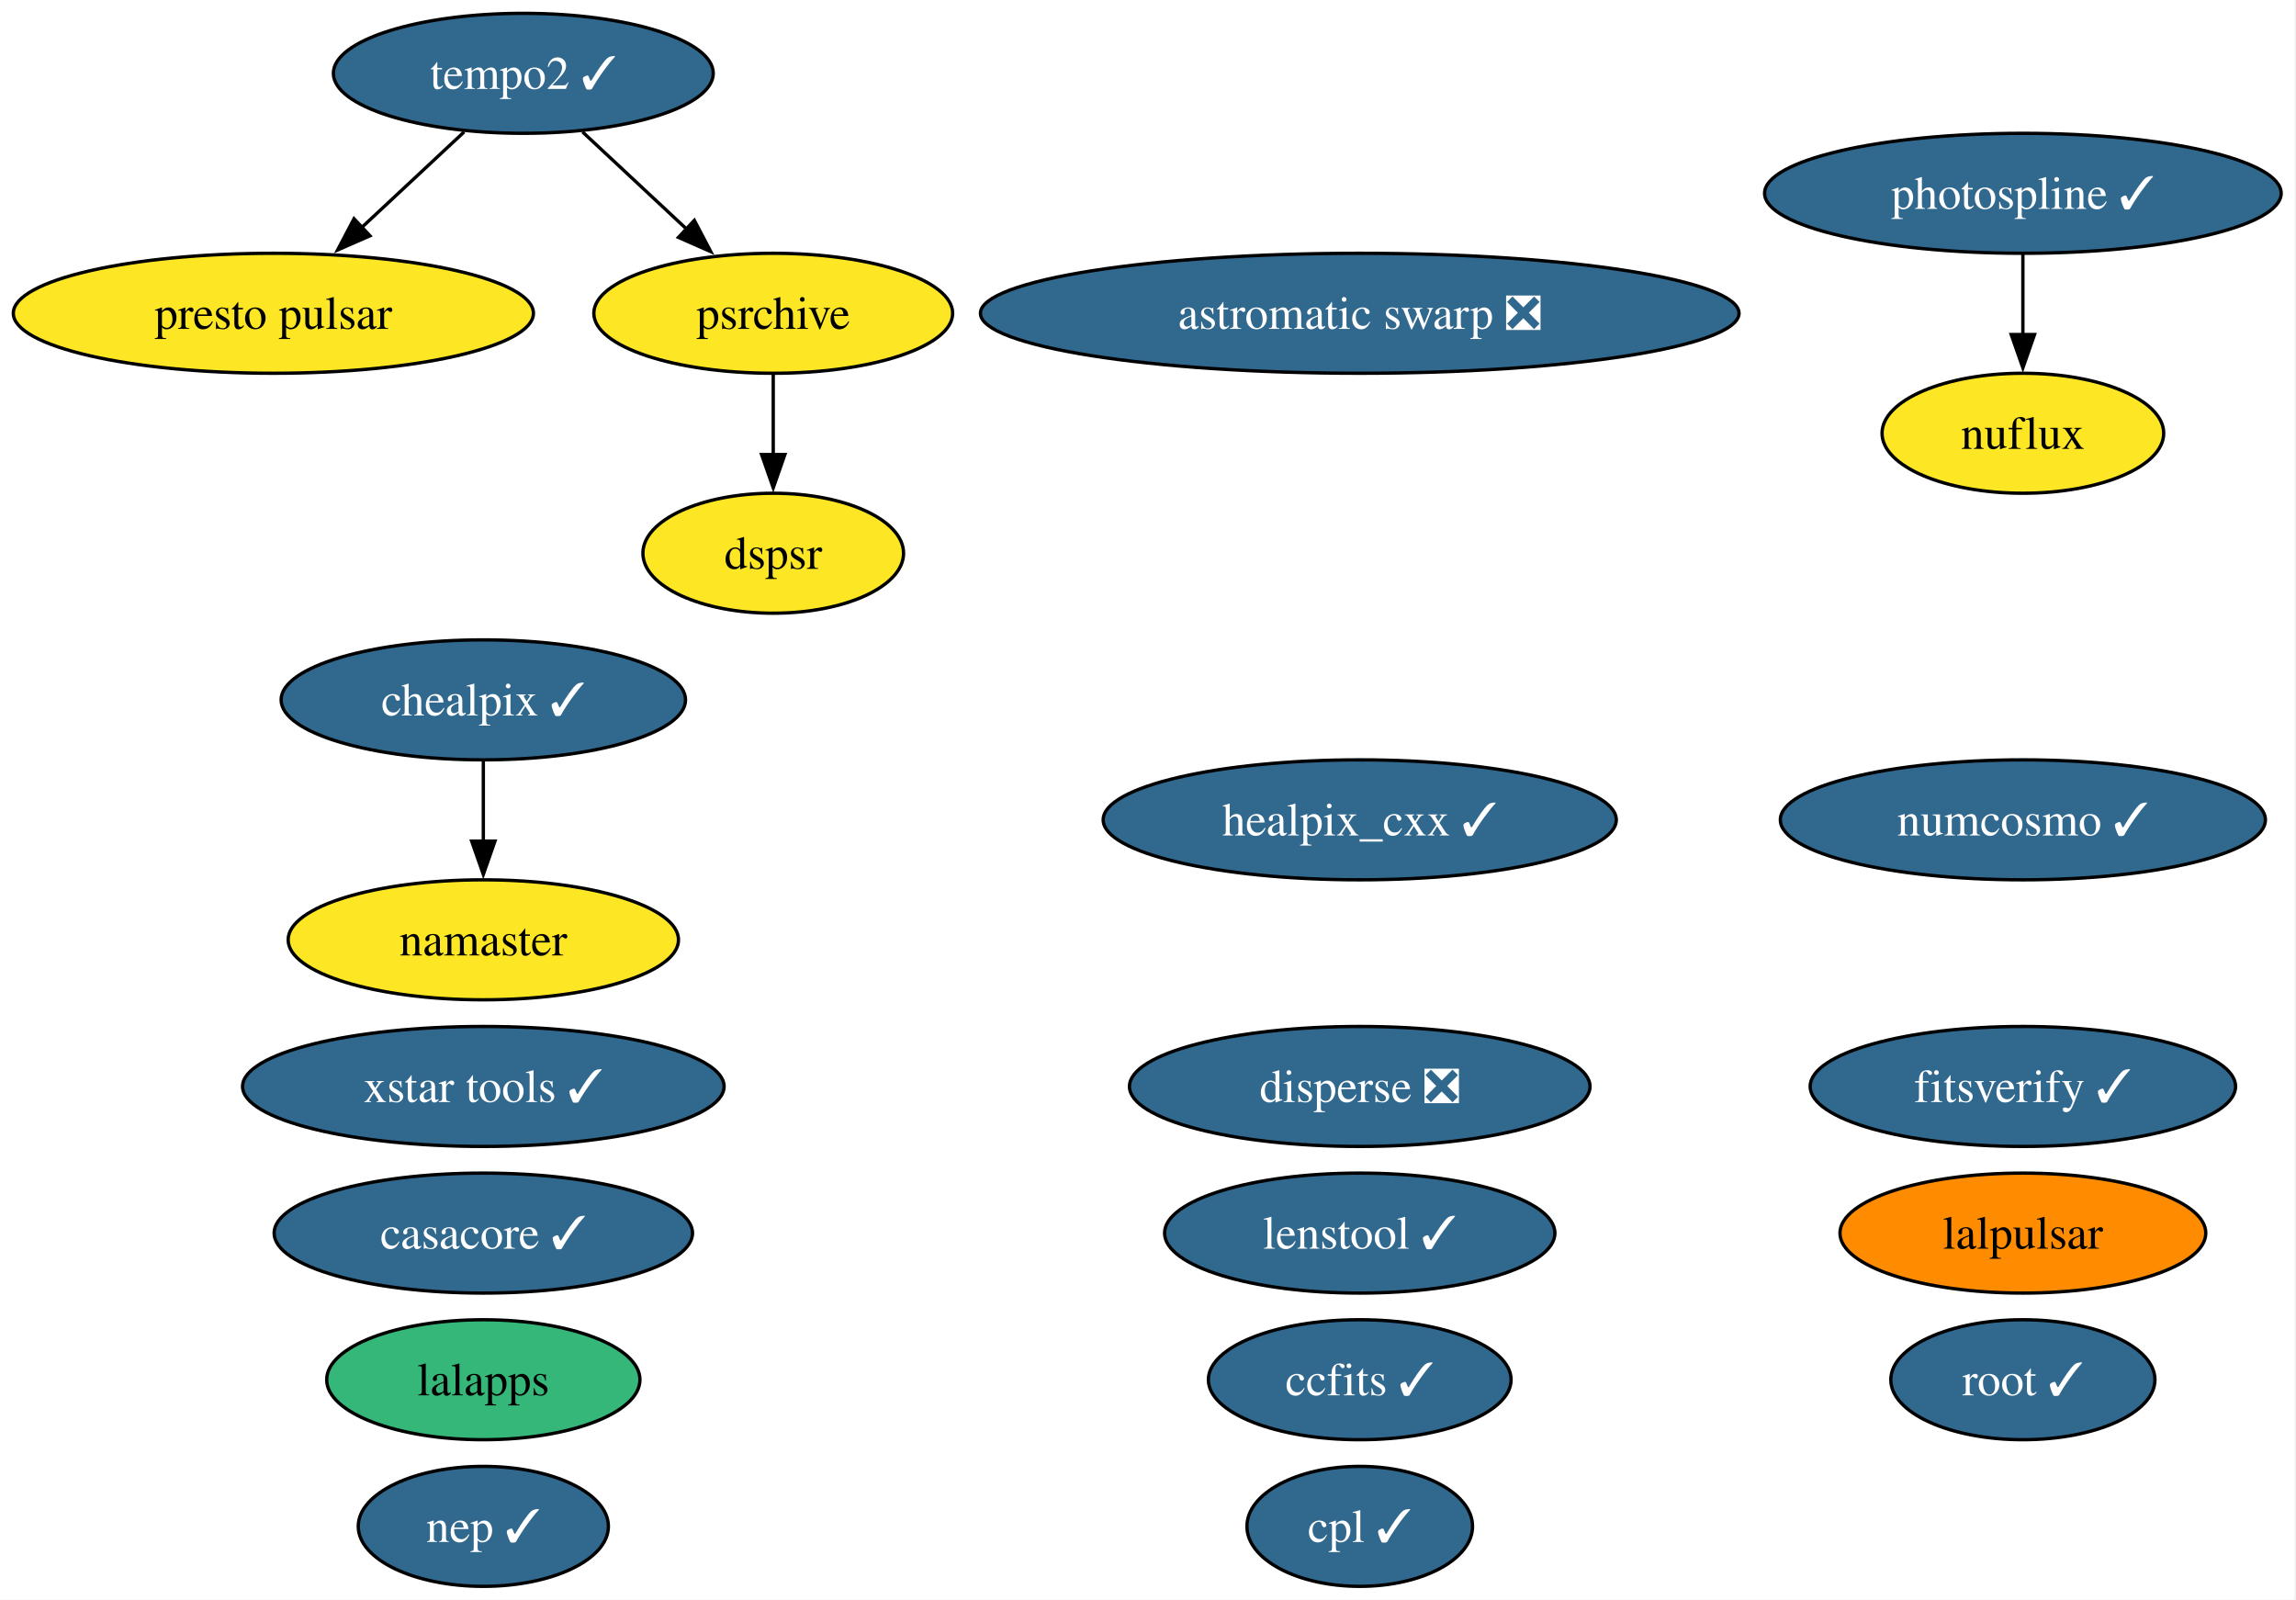
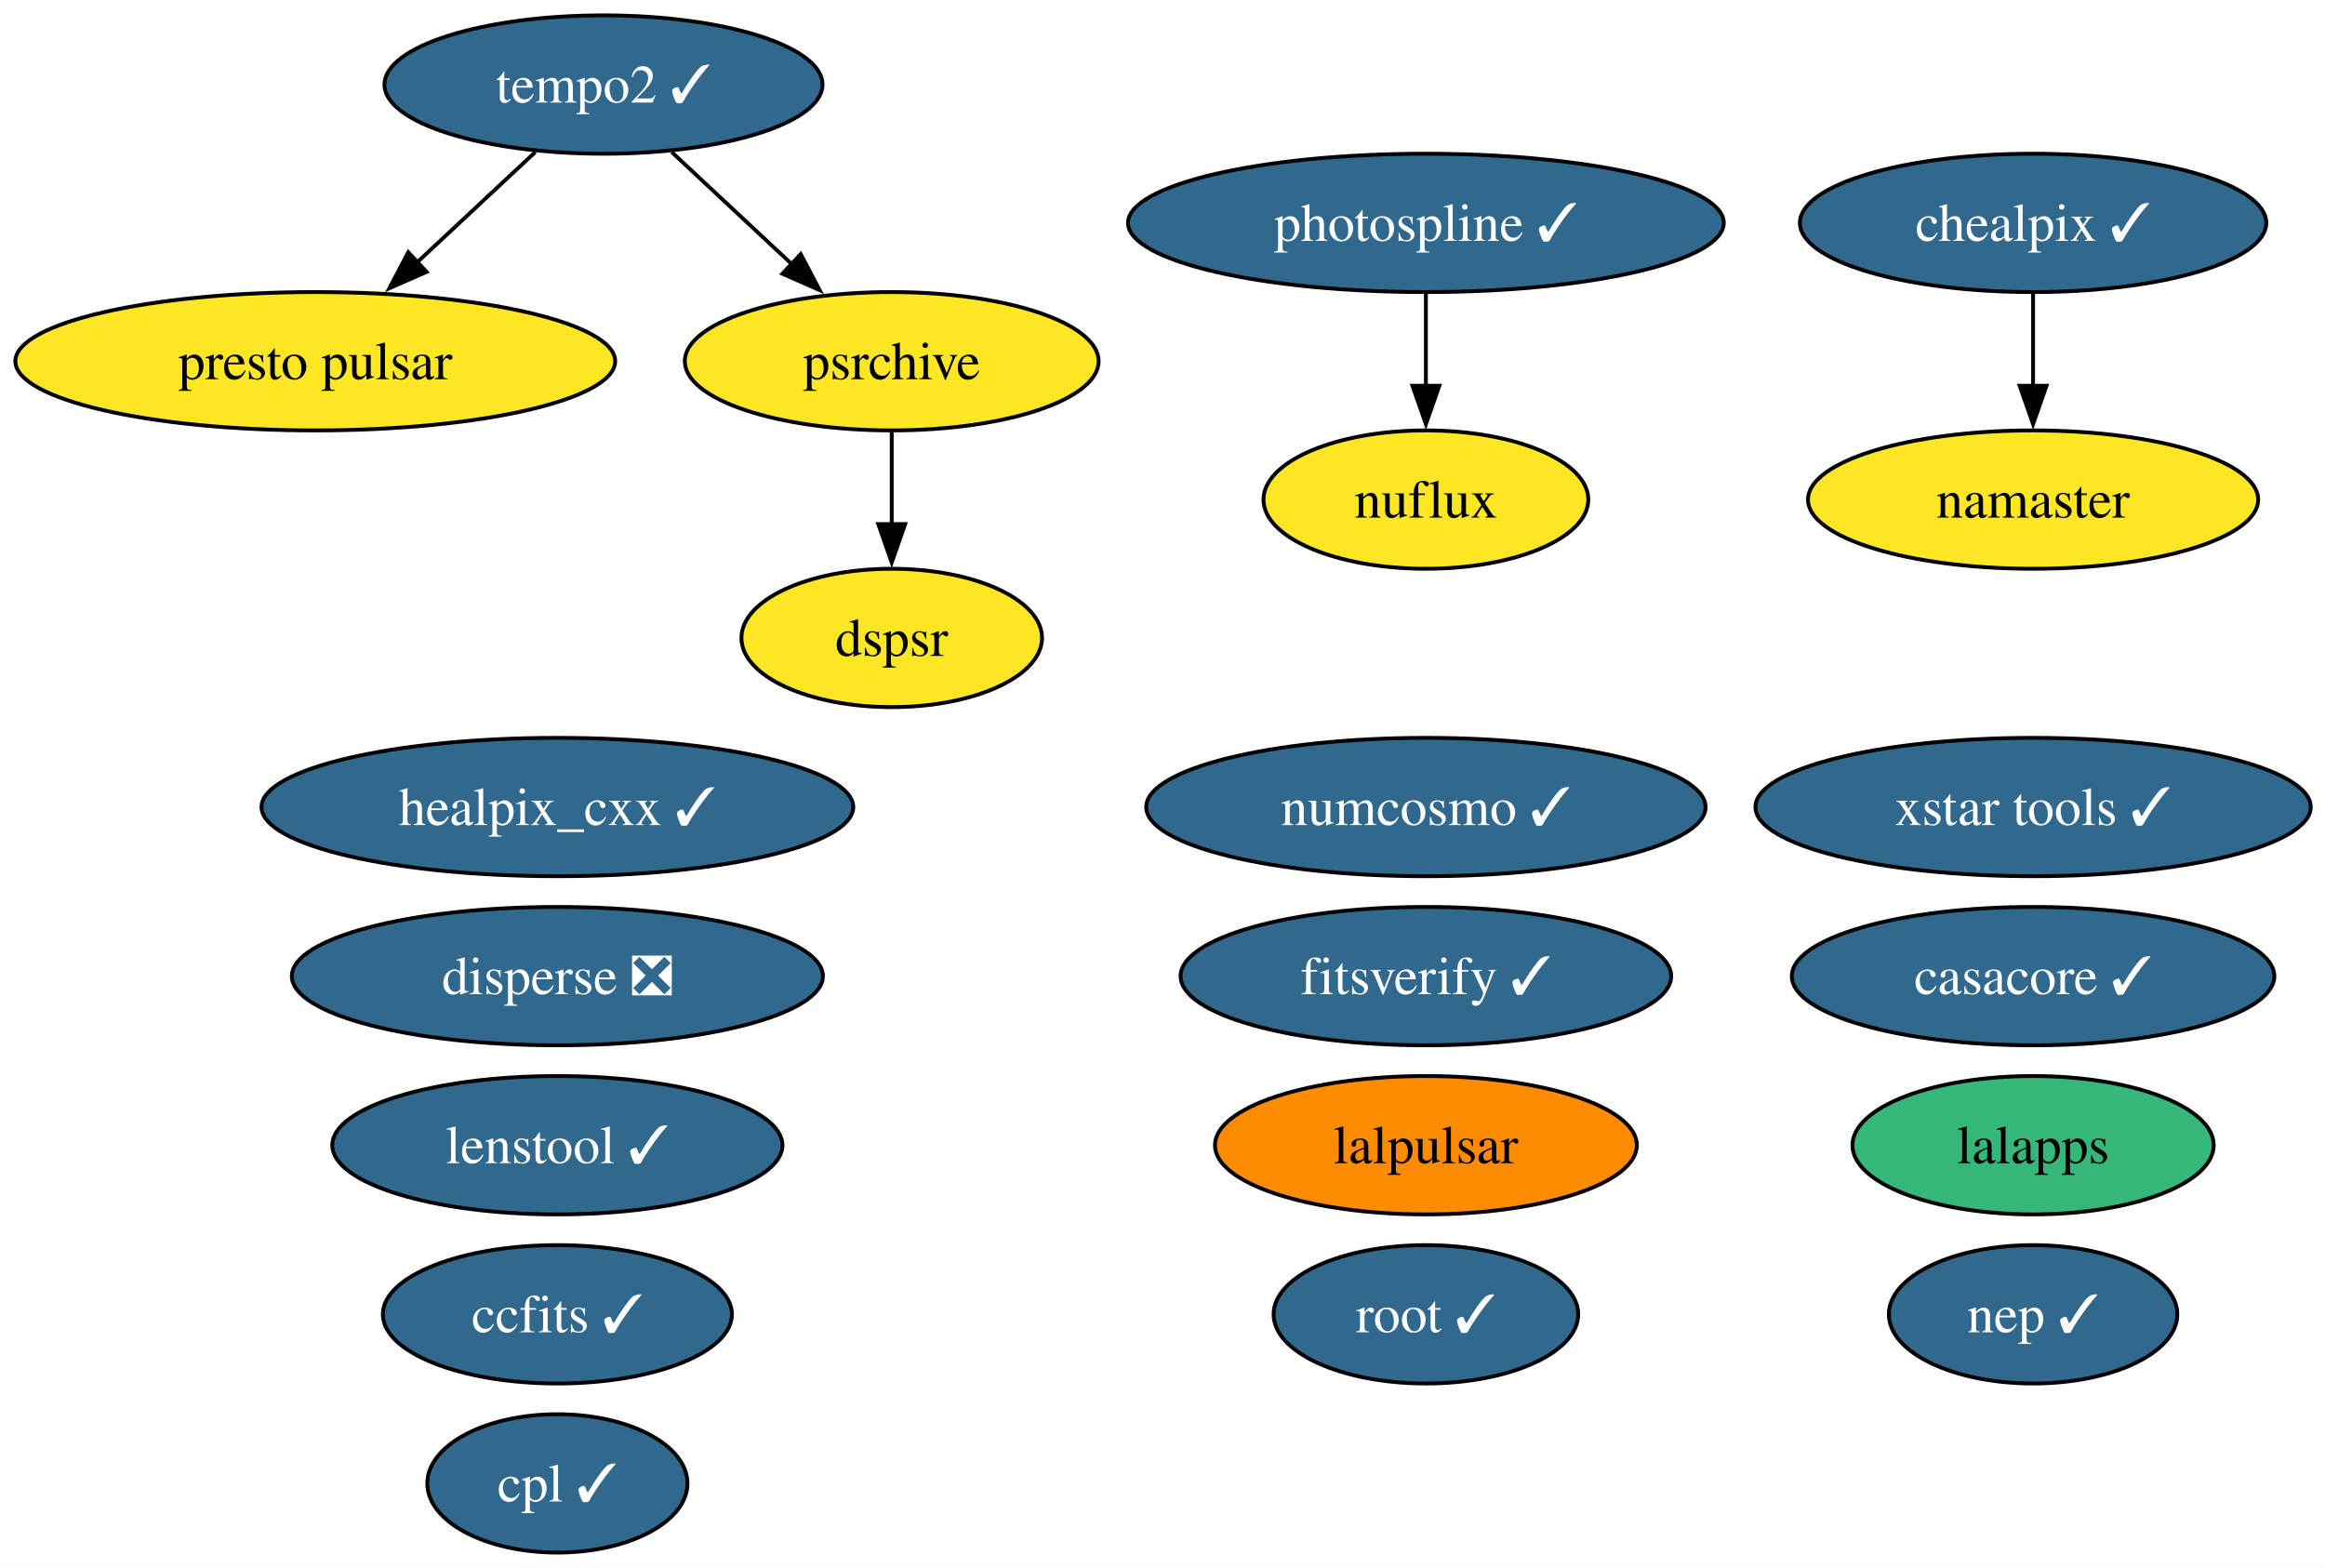
- <svg xmlns="http://www.w3.org/2000/svg" xmlns:xlink="http://www.w3.org/1999/xlink" width="689pt" height="480pt" viewBox="0.00 0.00 689.00 480.00">
-   <g id="graph0" class="graph" transform="scale(1 1) rotate(0) translate(4 476)">
-     <polygon fill="white" stroke="none" points="-4,4 -4,-476 684.55,-476 684.55,4 -4,4" />
+ <svg xmlns="http://www.w3.org/2000/svg" xmlns:xlink="http://www.w3.org/1999/xlink" width="605pt" height="408pt" viewBox="0.00 0.00 605.00 408.00">
+   <g id="graph0" class="graph" transform="scale(1 1) rotate(0) translate(4 404)">
+     <polygon fill="white" stroke="none" points="-4,4 -4,-404 601.29,-404 601.29,4 -4,4" />
    <g id="node1" class="node">
      <g id="a_node1">
-         <a xlink:href="https://github.com/conda-forge/astromatic-swarp-feedstock/pull/9" xlink:title="astromatic swarp ❎">
-           <ellipse fill="#31688e" stroke="black" cx="404.04" cy="-382" rx="113.82" ry="18" />
-           <text xml:space="preserve" text-anchor="middle" x="404.04" y="-377.32" font-family="Times,serif" font-size="14.00" fill="white">astromatic swarp ❎</text>
+         <a xlink:href="https://github.com/conda-forge/casacore-feedstock/pull/119" xlink:title="casacore ✓">
+           <ellipse fill="#31688e" stroke="black" cx="525.04" cy="-150" rx="62.78" ry="18" />
+           <text xml:space="preserve" text-anchor="middle" x="525.04" y="-145.32" font-family="Times,serif" font-size="14.00" fill="white">casacore ✓</text>
        </a>
      </g>
    </g>
    <g id="node2" class="node">
      <g id="a_node2">
-         <a xlink:href="https://github.com/conda-forge/casacore-feedstock/pull/119" xlink:title="casacore ✓">
-           <ellipse fill="#31688e" stroke="black" cx="141.04" cy="-106" rx="62.78" ry="18" />
-           <text xml:space="preserve" text-anchor="middle" x="141.04" y="-101.33" font-family="Times,serif" font-size="14.00" fill="white">casacore ✓</text>
+         <a xlink:href="https://github.com/conda-forge/ccfits-feedstock/pull/30" xlink:title="ccfits ✓">
+           <ellipse fill="#31688e" stroke="black" cx="141.04" cy="-62" rx="45.42" ry="18" />
+           <text xml:space="preserve" text-anchor="middle" x="141.04" y="-57.33" font-family="Times,serif" font-size="14.00" fill="white">ccfits ✓</text>
        </a>
      </g>
    </g>
    <g id="node3" class="node">
      <g id="a_node3">
-         <a xlink:href="https://github.com/conda-forge/ccfits-feedstock/pull/30" xlink:title="ccfits ✓">
-           <ellipse fill="#31688e" stroke="black" cx="404.04" cy="-62" rx="45.42" ry="18" />
-           <text xml:space="preserve" text-anchor="middle" x="404.04" y="-57.33" font-family="Times,serif" font-size="14.00" fill="white">ccfits ✓</text>
+         <a xlink:href="https://github.com/conda-forge/chealpix-feedstock/pull/28" xlink:title="chealpix ✓">
+           <ellipse fill="#31688e" stroke="black" cx="525.04" cy="-346" rx="60.68" ry="18" />
+           <text xml:space="preserve" text-anchor="middle" x="525.04" y="-341.32" font-family="Times,serif" font-size="14.00" fill="white">chealpix ✓</text>
        </a>
      </g>
    </g>
+     <g id="node12" class="node">
+       <g id="a_node12">
+         <a xlink:href="https://github.com/conda-forge/namaster-feedstock" xlink:title="namaster">
+           <ellipse fill="#fde725" stroke="black" cx="525.04" cy="-274" rx="58.57" ry="18" />
+           <text xml:space="preserve" text-anchor="middle" x="525.04" y="-269.32" font-family="Times,serif" font-size="14.00">namaster</text>
+         </a>
+       </g>
+     </g>
+     <g id="edge1" class="edge">
+       <path fill="none" stroke="black" d="M525.04,-327.7C525.04,-320.41 525.04,-311.73 525.04,-303.54" />
+       <polygon fill="black" stroke="black" points="528.54,-303.62 525.04,-293.62 521.54,-303.62 528.54,-303.62" />
+     </g>
    <g id="node4" class="node">
      <g id="a_node4">
-         <a xlink:href="https://github.com/conda-forge/chealpix-feedstock/pull/28" xlink:title="chealpix ✓">
-           <ellipse fill="#31688e" stroke="black" cx="141.04" cy="-266" rx="60.68" ry="18" />
-           <text xml:space="preserve" text-anchor="middle" x="141.04" y="-261.32" font-family="Times,serif" font-size="14.00" fill="white">chealpix ✓</text>
+         <a xlink:href="https://github.com/conda-forge/cpl-feedstock/pull/27" xlink:title="cpl ✓">
+           <ellipse fill="#31688e" stroke="black" cx="141.04" cy="-18" rx="33.85" ry="18" />
+           <text xml:space="preserve" text-anchor="middle" x="141.04" y="-13.32" font-family="Times,serif" font-size="14.00" fill="white">cpl ✓</text>
+         </a>
+       </g>
+     </g>
+     <g id="node5" class="node">
+       <g id="a_node5">
+         <a xlink:href="https://github.com/conda-forge/disperse-feedstock/pull/17" xlink:title="disperse ❎">
+           <ellipse fill="#31688e" stroke="black" cx="141.04" cy="-150" rx="69.1" ry="18" />
+           <text xml:space="preserve" text-anchor="middle" x="141.04" y="-145.32" font-family="Times,serif" font-size="14.00" fill="white">disperse ❎</text>
+         </a>
+       </g>
+     </g>
+     <g id="node6" class="node">
+       <g id="a_node6">
+         <a xlink:href="https://github.com/conda-forge/dspsr-feedstock" xlink:title="dspsr">
+           <ellipse fill="#fde725" stroke="black" cx="228.04" cy="-238" rx="39.11" ry="18" />
+           <text xml:space="preserve" text-anchor="middle" x="228.04" y="-233.32" font-family="Times,serif" font-size="14.00">dspsr</text>
+         </a>
+       </g>
+     </g>
+     <g id="node7" class="node">
+       <g id="a_node7">
+         <a xlink:href="https://github.com/conda-forge/fitsverify-feedstock/pull/32" xlink:title="fitsverify ✓">
+           <ellipse fill="#31688e" stroke="black" cx="367.04" cy="-150" rx="63.83" ry="18" />
+           <text xml:space="preserve" text-anchor="middle" x="367.04" y="-145.32" font-family="Times,serif" font-size="14.00" fill="white">fitsverify ✓</text>
+         </a>
+       </g>
+     </g>
+     <g id="node8" class="node">
+       <g id="a_node8">
+         <a xlink:href="https://github.com/conda-forge/healpix_cxx-feedstock/pull/42" xlink:title="healpix_cxx ✓">
+           <ellipse fill="#31688e" stroke="black" cx="141.04" cy="-194" rx="76.99" ry="18" />
+           <text xml:space="preserve" text-anchor="middle" x="141.04" y="-189.32" font-family="Times,serif" font-size="14.00" fill="white">healpix_cxx ✓</text>
+         </a>
+       </g>
+     </g>
+     <g id="node9" class="node">
+       <g id="a_node9">
+         <a xlink:href="https://github.com/conda-forge/lalapps-feedstock" xlink:title="lalapps">
+           <ellipse fill="#35b779" stroke="black" cx="525.04" cy="-106" rx="47" ry="18" />
+           <text xml:space="preserve" text-anchor="middle" x="525.04" y="-101.33" font-family="Times,serif" font-size="14.00">lalapps</text>
+         </a>
+       </g>
+     </g>
+     <g id="node10" class="node">
+       <g id="a_node10">
+         <a xlink:href="https://github.com/conda-forge/lalpulsar-feedstock" xlink:title="lalpulsar">
+           <ellipse fill="#ff8c00" stroke="black" cx="367.04" cy="-106" rx="54.89" ry="18" />
+           <text xml:space="preserve" text-anchor="middle" x="367.04" y="-101.33" font-family="Times,serif" font-size="14.00">lalpulsar</text>
+         </a>
+       </g>
+     </g>
+     <g id="node11" class="node">
+       <g id="a_node11">
+         <a xlink:href="https://github.com/conda-forge/lenstool-feedstock/pull/64" xlink:title="lenstool ✓">
+           <ellipse fill="#31688e" stroke="black" cx="141.04" cy="-106" rx="58.57" ry="18" />
+           <text xml:space="preserve" text-anchor="middle" x="141.04" y="-101.33" font-family="Times,serif" font-size="14.00" fill="white">lenstool ✓</text>
        </a>
      </g>
    </g>
    <g id="node13" class="node">
      <g id="a_node13">
-         <a xlink:href="https://github.com/conda-forge/namaster-feedstock" xlink:title="namaster">
-           <ellipse fill="#fde725" stroke="black" cx="141.04" cy="-194" rx="58.57" ry="18" />
-           <text xml:space="preserve" text-anchor="middle" x="141.04" y="-189.32" font-family="Times,serif" font-size="14.00">namaster</text>
-         </a>
-       </g>
-     </g>
-     <g id="edge1" class="edge">
-       <path fill="none" stroke="black" d="M141.04,-247.7C141.04,-240.41 141.04,-231.73 141.04,-223.54" />
-       <polygon fill="black" stroke="black" points="144.54,-223.62 141.04,-213.62 137.54,-223.62 144.54,-223.62" />
-     </g>
-     <g id="node5" class="node">
-       <g id="a_node5">
-         <a xlink:href="https://github.com/conda-forge/cpl-feedstock/pull/27" xlink:title="cpl ✓">
-           <ellipse fill="#31688e" stroke="black" cx="404.04" cy="-18" rx="33.85" ry="18" />
-           <text xml:space="preserve" text-anchor="middle" x="404.04" y="-13.32" font-family="Times,serif" font-size="14.00" fill="white">cpl ✓</text>
-         </a>
-       </g>
-     </g>
-     <g id="node6" class="node">
-       <g id="a_node6">
-         <a xlink:href="https://github.com/conda-forge/disperse-feedstock/pull/17" xlink:title="disperse ❎">
-           <ellipse fill="#31688e" stroke="black" cx="404.04" cy="-150" rx="69.1" ry="18" />
-           <text xml:space="preserve" text-anchor="middle" x="404.04" y="-145.32" font-family="Times,serif" font-size="14.00" fill="white">disperse ❎</text>
-         </a>
-       </g>
-     </g>
-     <g id="node7" class="node">
-       <g id="a_node7">
-         <a xlink:href="https://github.com/conda-forge/dspsr-feedstock" xlink:title="dspsr">
-           <ellipse fill="#fde725" stroke="black" cx="228.04" cy="-310" rx="39.11" ry="18" />
-           <text xml:space="preserve" text-anchor="middle" x="228.04" y="-305.32" font-family="Times,serif" font-size="14.00">dspsr</text>
-         </a>
-       </g>
-     </g>
-     <g id="node8" class="node">
-       <g id="a_node8">
-         <a xlink:href="https://github.com/conda-forge/fitsverify-feedstock/pull/32" xlink:title="fitsverify ✓">
-           <ellipse fill="#31688e" stroke="black" cx="603.04" cy="-150" rx="63.83" ry="18" />
-           <text xml:space="preserve" text-anchor="middle" x="603.04" y="-145.32" font-family="Times,serif" font-size="14.00" fill="white">fitsverify ✓</text>
-         </a>
-       </g>
-     </g>
-     <g id="node9" class="node">
-       <g id="a_node9">
-         <a xlink:href="https://github.com/conda-forge/healpix_cxx-feedstock/pull/42" xlink:title="healpix_cxx ✓">
-           <ellipse fill="#31688e" stroke="black" cx="404.04" cy="-230" rx="76.99" ry="18" />
-           <text xml:space="preserve" text-anchor="middle" x="404.04" y="-225.32" font-family="Times,serif" font-size="14.00" fill="white">healpix_cxx ✓</text>
-         </a>
-       </g>
-     </g>
-     <g id="node10" class="node">
-       <g id="a_node10">
-         <a xlink:href="https://github.com/conda-forge/lalapps-feedstock" xlink:title="lalapps">
-           <ellipse fill="#35b779" stroke="black" cx="141.04" cy="-62" rx="47" ry="18" />
-           <text xml:space="preserve" text-anchor="middle" x="141.04" y="-57.33" font-family="Times,serif" font-size="14.00">lalapps</text>
-         </a>
-       </g>
-     </g>
-     <g id="node11" class="node">
-       <g id="a_node11">
-         <a xlink:href="https://github.com/conda-forge/lalpulsar-feedstock" xlink:title="lalpulsar">
-           <ellipse fill="#ff8c00" stroke="black" cx="603.04" cy="-106" rx="54.89" ry="18" />
-           <text xml:space="preserve" text-anchor="middle" x="603.04" y="-101.33" font-family="Times,serif" font-size="14.00">lalpulsar</text>
-         </a>
-       </g>
-     </g>
-     <g id="node12" class="node">
-       <g id="a_node12">
-         <a xlink:href="https://github.com/conda-forge/lenstool-feedstock/pull/64" xlink:title="lenstool ✓">
-           <ellipse fill="#31688e" stroke="black" cx="404.04" cy="-106" rx="58.57" ry="18" />
-           <text xml:space="preserve" text-anchor="middle" x="404.04" y="-101.33" font-family="Times,serif" font-size="14.00" fill="white">lenstool ✓</text>
+         <a xlink:href="https://github.com/conda-forge/nuflux-feedstock" xlink:title="nuflux">
+           <ellipse fill="#fde725" stroke="black" cx="367.04" cy="-274" rx="42.26" ry="18" />
+           <text xml:space="preserve" text-anchor="middle" x="367.04" y="-269.32" font-family="Times,serif" font-size="14.00">nuflux</text>
        </a>
      </g>
    </g>
    <g id="node14" class="node">
      <g id="a_node14">
-         <a xlink:href="https://github.com/conda-forge/nuflux-feedstock" xlink:title="nuflux">
-           <ellipse fill="#fde725" stroke="black" cx="603.04" cy="-346" rx="42.26" ry="18" />
-           <text xml:space="preserve" text-anchor="middle" x="603.04" y="-341.32" font-family="Times,serif" font-size="14.00">nuflux</text>
+         <a xlink:href="https://github.com/conda-forge/numcosmo-feedstock/pull/128" xlink:title="numcosmo ✓">
+           <ellipse fill="#31688e" stroke="black" cx="367.04" cy="-194" rx="72.78" ry="18" />
+           <text xml:space="preserve" text-anchor="middle" x="367.04" y="-189.32" font-family="Times,serif" font-size="14.00" fill="white">numcosmo ✓</text>
        </a>
      </g>
    </g>
    <g id="node15" class="node">
      <g id="a_node15">
-         <a xlink:href="https://github.com/conda-forge/numcosmo-feedstock/pull/128" xlink:title="numcosmo ✓">
-           <ellipse fill="#31688e" stroke="black" cx="603.04" cy="-230" rx="72.78" ry="18" />
-           <text xml:space="preserve" text-anchor="middle" x="603.04" y="-225.32" font-family="Times,serif" font-size="14.00" fill="white">numcosmo ✓</text>
-         </a>
-       </g>
-     </g>
-     <g id="node16" class="node">
-       <g id="a_node16">
        <a xlink:href="https://github.com/conda-forge/photospline-feedstock/pull/58" xlink:title="photospline ✓">
-           <ellipse fill="#31688e" stroke="black" cx="603.04" cy="-418" rx="77.51" ry="18" />
-           <text xml:space="preserve" text-anchor="middle" x="603.04" y="-413.32" font-family="Times,serif" font-size="14.00" fill="white">photospline ✓</text>
+           <ellipse fill="#31688e" stroke="black" cx="367.04" cy="-346" rx="77.51" ry="18" />
+           <text xml:space="preserve" text-anchor="middle" x="367.04" y="-341.32" font-family="Times,serif" font-size="14.00" fill="white">photospline ✓</text>
        </a>
      </g>
    </g>
    <g id="edge2" class="edge">
-       <path fill="none" stroke="black" d="M603.04,-399.7C603.04,-392.41 603.04,-383.73 603.04,-375.54" />
-       <polygon fill="black" stroke="black" points="606.54,-375.62 603.04,-365.62 599.54,-375.62 606.54,-375.62" />
+       <path fill="none" stroke="black" d="M367.04,-327.7C367.04,-320.41 367.04,-311.73 367.04,-303.54" />
+       <polygon fill="black" stroke="black" points="370.54,-303.62 367.04,-293.62 363.54,-303.62 370.54,-303.62" />
+     </g>
+     <g id="node16" class="node">
+       <g id="a_node16">
+         <a xlink:href="https://github.com/conda-forge/presto-pulsar-feedstock" xlink:title="presto pulsar">
+           <ellipse fill="#fde725" stroke="black" cx="78.04" cy="-310" rx="78.04" ry="18" />
+           <text xml:space="preserve" text-anchor="middle" x="78.04" y="-305.32" font-family="Times,serif" font-size="14.00">presto pulsar</text>
+         </a>
+       </g>
    </g>
    <g id="node17" class="node">
      <g id="a_node17">
-         <a xlink:href="https://github.com/conda-forge/presto-pulsar-feedstock" xlink:title="presto pulsar">
-           <ellipse fill="#fde725" stroke="black" cx="78.04" cy="-382" rx="78.04" ry="18" />
-           <text xml:space="preserve" text-anchor="middle" x="78.04" y="-377.32" font-family="Times,serif" font-size="14.00">presto pulsar</text>
-         </a>
-       </g>
-     </g>
-     <g id="node18" class="node">
-       <g id="a_node18">
        <a xlink:href="https://github.com/conda-forge/psrchive-feedstock" xlink:title="psrchive">
-           <ellipse fill="#fde725" stroke="black" cx="228.04" cy="-382" rx="53.84" ry="18" />
-           <text xml:space="preserve" text-anchor="middle" x="228.04" y="-377.32" font-family="Times,serif" font-size="14.00">psrchive</text>
+           <ellipse fill="#fde725" stroke="black" cx="228.04" cy="-310" rx="53.84" ry="18" />
+           <text xml:space="preserve" text-anchor="middle" x="228.04" y="-305.32" font-family="Times,serif" font-size="14.00">psrchive</text>
        </a>
      </g>
    </g>
    <g id="edge3" class="edge">
-       <path fill="none" stroke="black" d="M228.04,-363.7C228.04,-356.41 228.04,-347.73 228.04,-339.54" />
-       <polygon fill="black" stroke="black" points="231.54,-339.62 228.04,-329.62 224.54,-339.62 231.54,-339.62" />
+       <path fill="none" stroke="black" d="M228.04,-291.7C228.04,-284.41 228.04,-275.73 228.04,-267.54" />
+       <polygon fill="black" stroke="black" points="231.54,-267.62 228.04,-257.62 224.54,-267.62 231.54,-267.62" />
+     </g>
+     <g id="node18" class="node">
+       <g id="a_node18">
+         <a xlink:href="https://github.com/conda-forge/root-feedstock/pull/400" xlink:title="root ✓">
+           <ellipse fill="#31688e" stroke="black" cx="367.04" cy="-62" rx="39.63" ry="18" />
+           <text xml:space="preserve" text-anchor="middle" x="367.04" y="-57.33" font-family="Times,serif" font-size="14.00" fill="white">root ✓</text>
+         </a>
+       </g>
    </g>
    <g id="node19" class="node">
      <g id="a_node19">
-         <a xlink:href="https://github.com/conda-forge/root-feedstock/pull/400" xlink:title="root ✓">
-           <ellipse fill="#31688e" stroke="black" cx="603.04" cy="-62" rx="39.63" ry="18" />
-           <text xml:space="preserve" text-anchor="middle" x="603.04" y="-57.33" font-family="Times,serif" font-size="14.00" fill="white">root ✓</text>
-         </a>
-       </g>
-     </g>
-     <g id="node20" class="node">
-       <g id="a_node20">
        <a xlink:href="https://github.com/conda-forge/tempo2-feedstock/pull/51" xlink:title="tempo2 ✓">
-           <ellipse fill="#31688e" stroke="black" cx="153.04" cy="-454" rx="57" ry="18" />
-           <text xml:space="preserve" text-anchor="middle" x="153.04" y="-449.32" font-family="Times,serif" font-size="14.00" fill="white">tempo2 ✓</text>
+           <ellipse fill="#31688e" stroke="black" cx="153.04" cy="-382" rx="57" ry="18" />
+           <text xml:space="preserve" text-anchor="middle" x="153.04" y="-377.32" font-family="Times,serif" font-size="14.00" fill="white">tempo2 ✓</text>
        </a>
      </g>
    </g>
    <g id="edge4" class="edge">
-       <path fill="none" stroke="black" d="M135.27,-436.41C126.06,-427.82 114.64,-417.16 104.43,-407.63" />
-       <polygon fill="black" stroke="black" points="107.01,-405.25 97.31,-400.99 102.24,-410.37 107.01,-405.25" />
+       <path fill="none" stroke="black" d="M135.27,-364.41C126.06,-355.82 114.64,-345.16 104.43,-335.63" />
+       <polygon fill="black" stroke="black" points="107.01,-333.25 97.31,-328.99 102.24,-338.37 107.01,-333.25" />
    </g>
    <g id="edge5" class="edge">
-       <path fill="none" stroke="black" d="M170.81,-436.41C180.15,-427.69 191.78,-416.85 202.1,-407.21" />
-       <polygon fill="black" stroke="black" points="204.36,-409.88 209.29,-400.5 199.59,-404.77 204.36,-409.88" />
+       <path fill="none" stroke="black" d="M170.81,-364.41C180.15,-355.69 191.78,-344.85 202.1,-335.21" />
+       <polygon fill="black" stroke="black" points="204.36,-337.88 209.29,-328.5 199.59,-332.77 204.36,-337.88" />
+     </g>
+     <g id="node20" class="node">
+       <g id="a_node20">
+         <a xlink:href="https://github.com/conda-forge/xstar-tools-feedstock/pull/8" xlink:title="xstar tools ✓">
+           <ellipse fill="#31688e" stroke="black" cx="525.04" cy="-194" rx="72.25" ry="18" />
+           <text xml:space="preserve" text-anchor="middle" x="525.04" y="-189.32" font-family="Times,serif" font-size="14.00" fill="white">xstar tools ✓</text>
+         </a>
+       </g>
    </g>
    <g id="node21" class="node">
      <g id="a_node21">
-         <a xlink:href="https://github.com/conda-forge/xstar-tools-feedstock/pull/8" xlink:title="xstar tools ✓">
-           <ellipse fill="#31688e" stroke="black" cx="141.04" cy="-150" rx="72.25" ry="18" />
-           <text xml:space="preserve" text-anchor="middle" x="141.04" y="-145.32" font-family="Times,serif" font-size="14.00" fill="white">xstar tools ✓</text>
-         </a>
-       </g>
-     </g>
-     <g id="node22" class="node">
-       <g id="a_node22">
        <a xlink:href="https://github.com/conda-forge/nep-feedstock/pull/2" xlink:title="nep ✓">
-           <ellipse fill="#31688e" stroke="black" cx="141.04" cy="-18" rx="37.53" ry="18" />
-           <text xml:space="preserve" text-anchor="middle" x="141.04" y="-13.32" font-family="Times,serif" font-size="14.00" fill="white">nep ✓</text>
+           <ellipse fill="#31688e" stroke="black" cx="525.04" cy="-62" rx="37.53" ry="18" />
+           <text xml:space="preserve" text-anchor="middle" x="525.04" y="-57.33" font-family="Times,serif" font-size="14.00" fill="white">nep ✓</text>
        </a>
      </g>
    </g>
  </g>
</svg>
